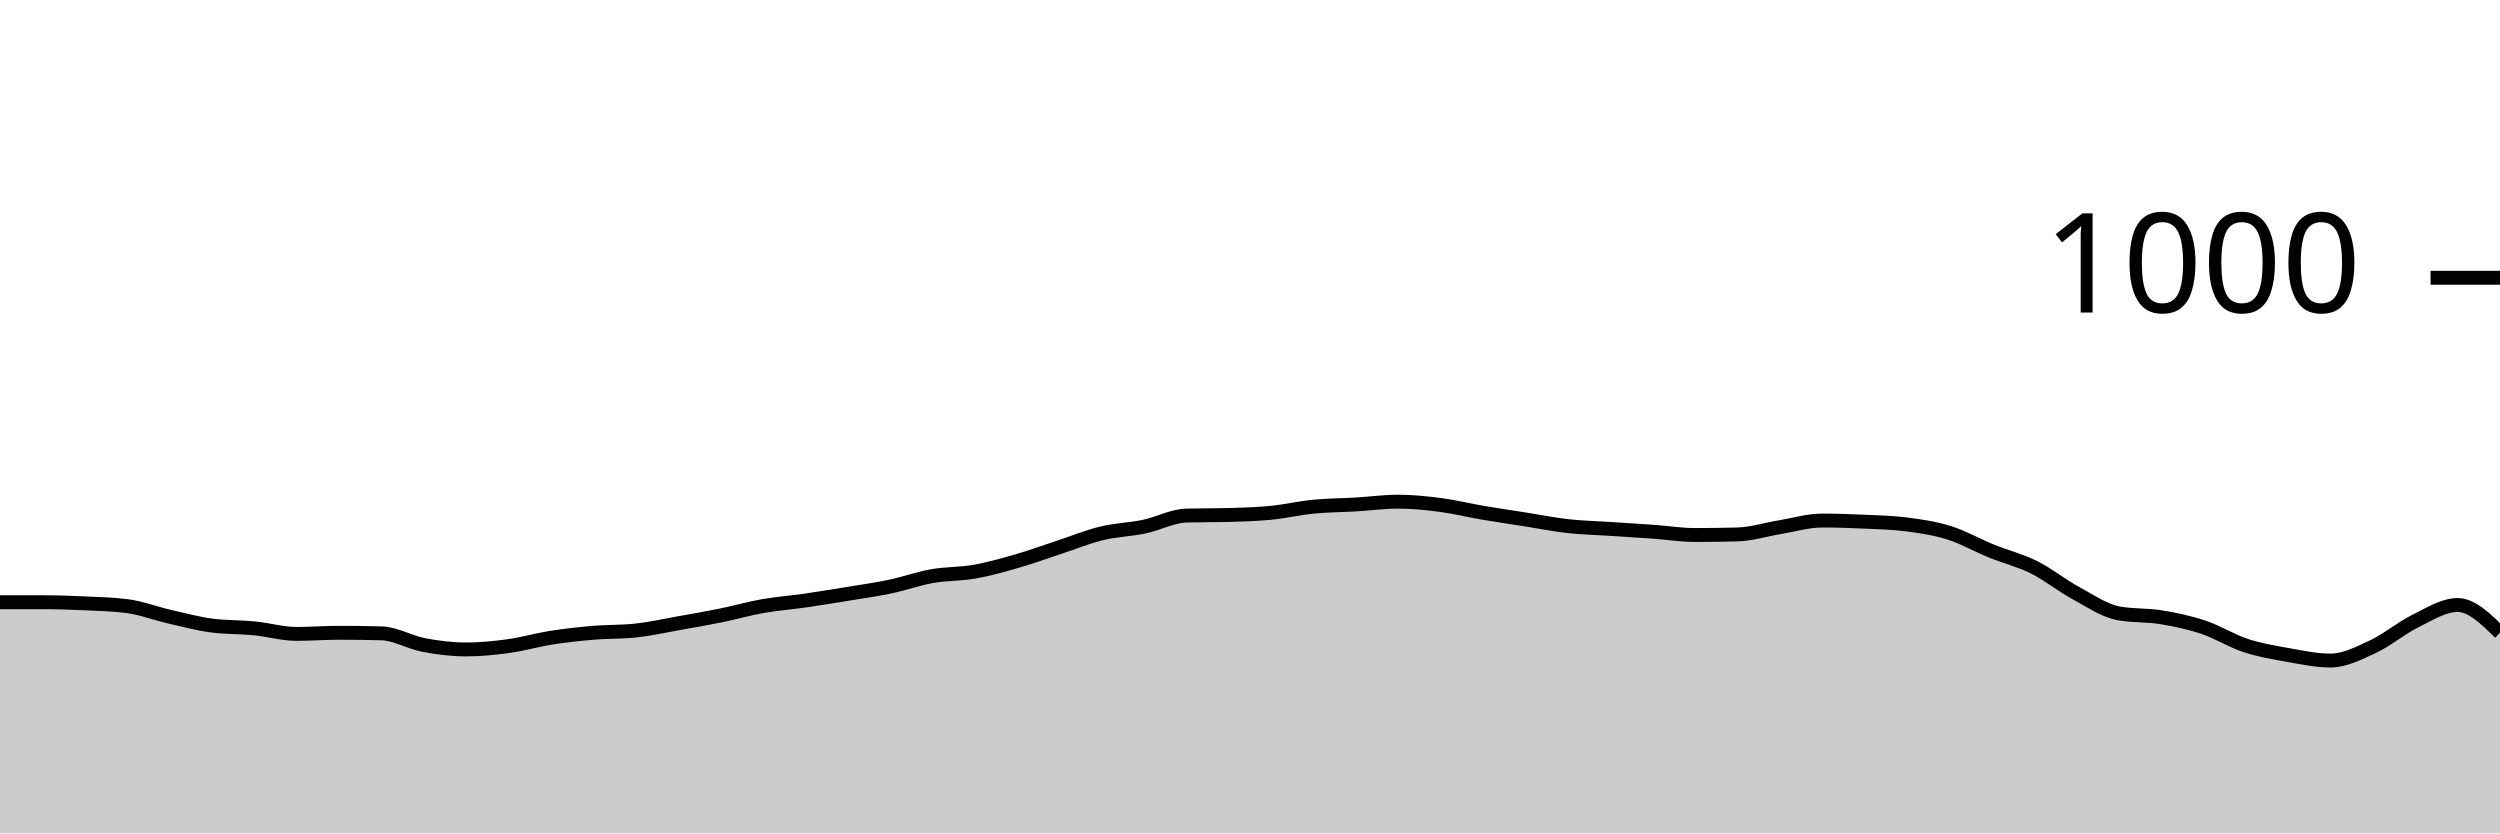
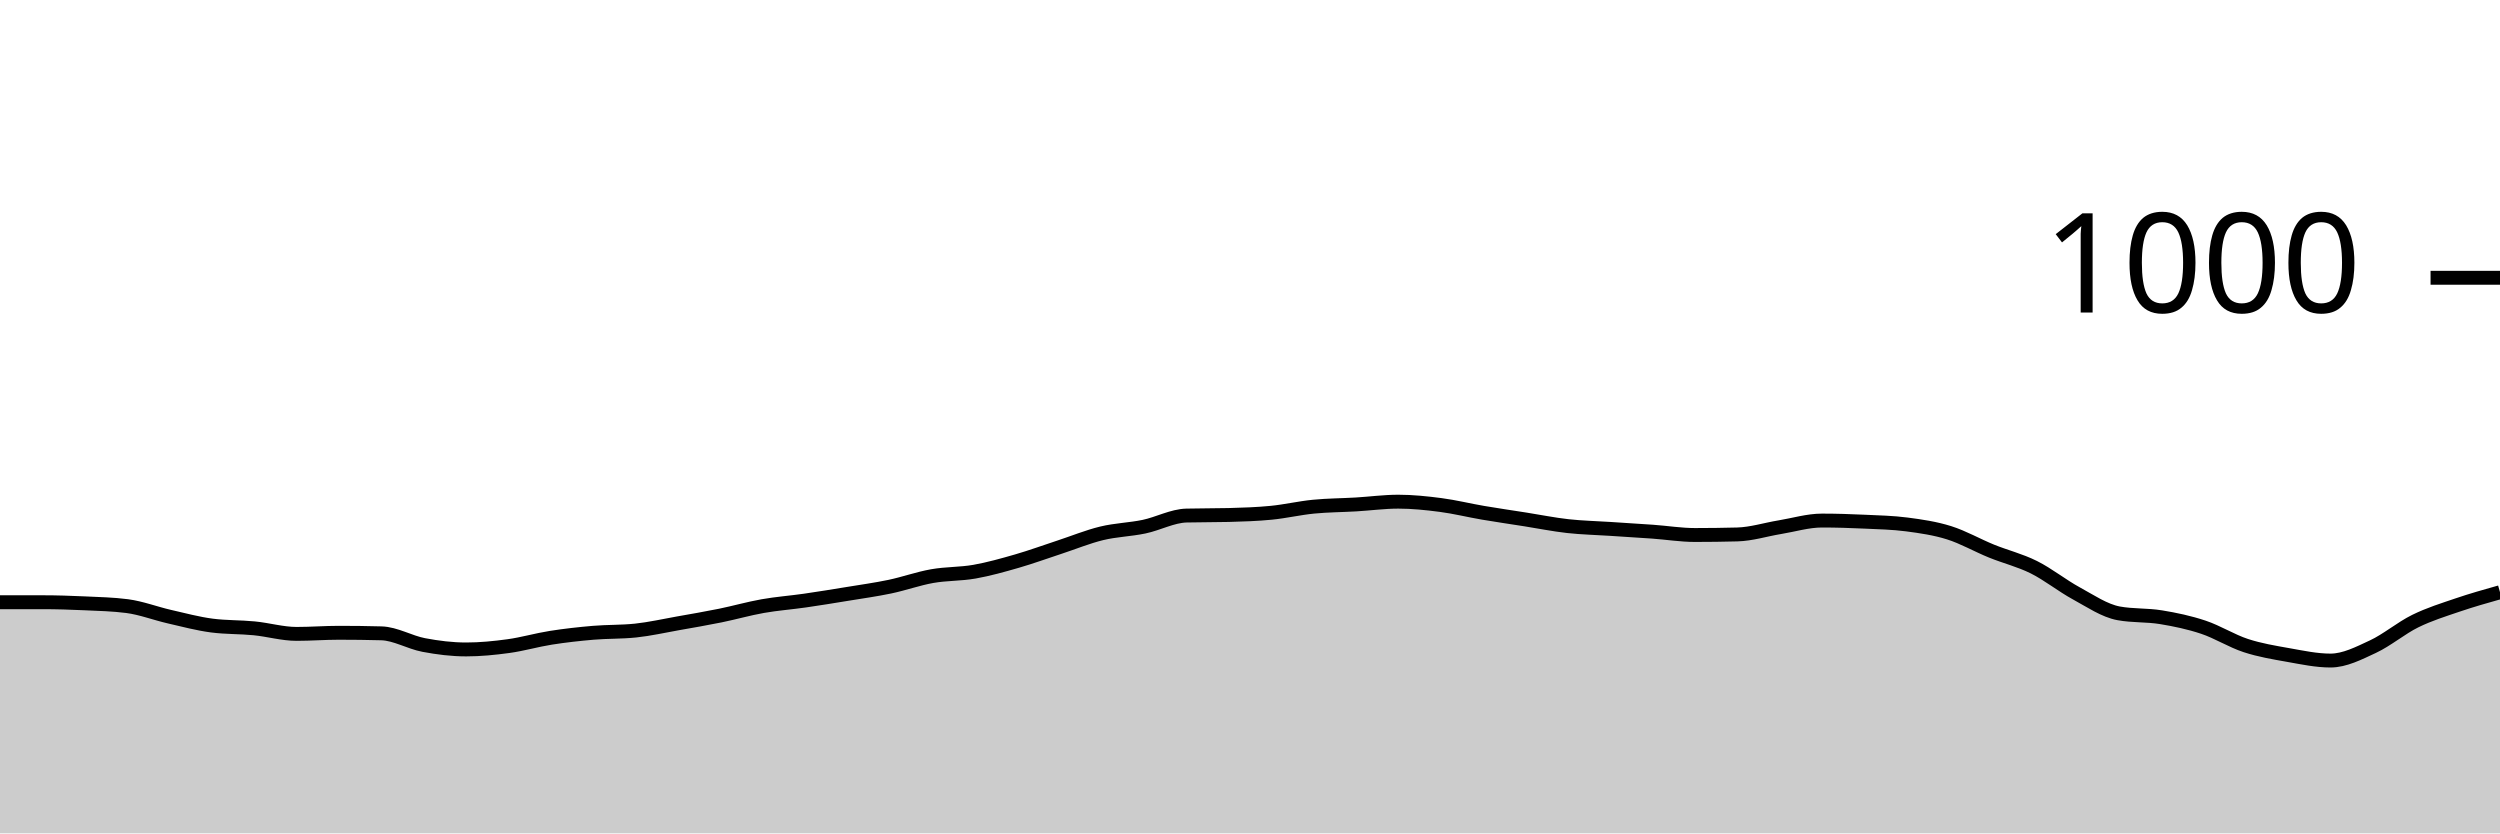
<svg xmlns="http://www.w3.org/2000/svg" viewBox="0 0 180 60">
  <g transform="translate(0,20)">
-     <path class="area" fill="rgba(0, 0, 0, 0.2)" d="M0,23.36C1.017,23.36,2.034,23.36,3.051,23.36C4.068,23.36,5.085,23.393,6.102,23.44C7.119,23.487,8.136,23.507,9.153,23.64C10.169,23.773,11.186,24.167,12.203,24.4C13.22,24.633,14.237,24.907,15.254,25.04C16.271,25.173,17.288,25.14,18.305,25.24C19.322,25.34,20.339,25.64,21.356,25.64C22.373,25.64,23.39,25.56,24.407,25.56C25.424,25.56,26.441,25.573,27.458,25.6C28.475,25.627,29.492,26.247,30.508,26.44C31.525,26.633,32.542,26.76,33.559,26.76C34.576,26.76,35.593,26.66,36.61,26.52C37.627,26.38,38.644,26.08,39.661,25.92C40.678,25.76,41.695,25.647,42.712,25.56C43.729,25.473,44.746,25.507,45.763,25.4C46.78,25.293,47.797,25.06,48.814,24.88C49.831,24.7,50.847,24.527,51.864,24.32C52.881,24.113,53.898,23.82,54.915,23.64C55.932,23.46,56.949,23.387,57.966,23.24C58.983,23.093,60,22.927,61.017,22.76C62.034,22.593,63.051,22.453,64.068,22.24C65.085,22.027,66.102,21.66,67.119,21.48C68.136,21.3,69.153,21.34,70.169,21.16C71.186,20.98,72.203,20.693,73.22,20.4C74.237,20.107,75.254,19.733,76.271,19.4C77.288,19.067,78.305,18.647,79.322,18.4C80.339,18.153,81.356,18.133,82.373,17.92C83.39,17.707,84.407,17.147,85.424,17.12C86.441,17.093,87.458,17.107,88.475,17.08C89.492,17.053,90.508,17.02,91.525,16.92C92.542,16.82,93.559,16.58,94.576,16.48C95.593,16.38,96.61,16.38,97.627,16.32C98.644,16.26,99.661,16.12,100.678,16.12C101.695,16.12,102.712,16.227,103.729,16.36C104.746,16.493,105.763,16.747,106.78,16.92C107.797,17.093,108.814,17.24,109.831,17.4C110.847,17.56,111.864,17.767,112.881,17.88C113.898,17.993,114.915,18.013,115.932,18.08C116.949,18.147,117.966,18.207,118.983,18.28C120,18.353,121.017,18.52,122.034,18.52C123.051,18.52,124.068,18.507,125.085,18.48C126.102,18.453,127.119,18.127,128.136,17.96C129.153,17.793,130.169,17.48,131.186,17.48C132.203,17.48,133.22,17.513,134.237,17.56C135.254,17.607,136.271,17.627,137.288,17.76C138.305,17.893,139.322,18.04,140.339,18.36C141.356,18.68,142.373,19.267,143.39,19.68C144.407,20.093,145.424,20.333,146.441,20.84C147.458,21.347,148.475,22.167,149.492,22.72C150.508,23.273,151.525,23.973,152.542,24.16C153.559,24.347,154.576,24.273,155.593,24.44C156.61,24.607,157.627,24.82,158.644,25.16C159.661,25.5,160.678,26.147,161.695,26.48C162.712,26.813,163.729,26.98,164.746,27.16C165.763,27.34,166.78,27.56,167.797,27.56C168.814,27.56,169.831,27.033,170.847,26.56C171.864,26.087,172.881,25.22,173.898,24.72C174.915,24.22,175.932,23.56,176.949,23.56C177.966,23.56,178.983,24.56,180,25.56L180,40C178.983,40,177.966,40,176.949,40C175.932,40,174.915,40,173.898,40C172.881,40,171.864,40,170.847,40C169.831,40,168.814,40,167.797,40C166.78,40,165.763,40,164.746,40C163.729,40,162.712,40,161.695,40C160.678,40,159.661,40,158.644,40C157.627,40,156.61,40,155.593,40C154.576,40,153.559,40,152.542,40C151.525,40,150.508,40,149.492,40C148.475,40,147.458,40,146.441,40C145.424,40,144.407,40,143.39,40C142.373,40,141.356,40,140.339,40C139.322,40,138.305,40,137.288,40C136.271,40,135.254,40,134.237,40C133.22,40,132.203,40,131.186,40C130.169,40,129.153,40,128.136,40C127.119,40,126.102,40,125.085,40C124.068,40,123.051,40,122.034,40C121.017,40,120,40,118.983,40C117.966,40,116.949,40,115.932,40C114.915,40,113.898,40,112.881,40C111.864,40,110.847,40,109.831,40C108.814,40,107.797,40,106.78,40C105.763,40,104.746,40,103.729,40C102.712,40,101.695,40,100.678,40C99.661,40,98.644,40,97.627,40C96.61,40,95.593,40,94.576,40C93.559,40,92.542,40,91.525,40C90.508,40,89.492,40,88.475,40C87.458,40,86.441,40,85.424,40C84.407,40,83.39,40,82.373,40C81.356,40,80.339,40,79.322,40C78.305,40,77.288,40,76.271,40C75.254,40,74.237,40,73.22,40C72.203,40,71.186,40,70.169,40C69.153,40,68.136,40,67.119,40C66.102,40,65.085,40,64.068,40C63.051,40,62.034,40,61.017,40C60,40,58.983,40,57.966,40C56.949,40,55.932,40,54.915,40C53.898,40,52.881,40,51.864,40C50.847,40,49.831,40,48.814,40C47.797,40,46.78,40,45.763,40C44.746,40,43.729,40,42.712,40C41.695,40,40.678,40,39.661,40C38.644,40,37.627,40,36.61,40C35.593,40,34.576,40,33.559,40C32.542,40,31.525,40,30.508,40C29.492,40,28.475,40,27.458,40C26.441,40,25.424,40,24.407,40C23.39,40,22.373,40,21.356,40C20.339,40,19.322,40,18.305,40C17.288,40,16.271,40,15.254,40C14.237,40,13.22,40,12.203,40C11.186,40,10.169,40,9.153,40C8.136,40,7.119,40,6.102,40C5.085,40,4.068,40,3.051,40C2.034,40,1.017,40,0,40Z" />
-     <path class="line" stroke="black" fill="none" d="M0,23.36C1.017,23.36,2.034,23.36,3.051,23.36C4.068,23.36,5.085,23.393,6.102,23.44C7.119,23.487,8.136,23.507,9.153,23.64C10.169,23.773,11.186,24.167,12.203,24.4C13.22,24.633,14.237,24.907,15.254,25.04C16.271,25.173,17.288,25.14,18.305,25.24C19.322,25.34,20.339,25.64,21.356,25.64C22.373,25.64,23.39,25.56,24.407,25.56C25.424,25.56,26.441,25.573,27.458,25.6C28.475,25.627,29.492,26.247,30.508,26.44C31.525,26.633,32.542,26.76,33.559,26.76C34.576,26.76,35.593,26.66,36.61,26.52C37.627,26.38,38.644,26.08,39.661,25.92C40.678,25.76,41.695,25.647,42.712,25.56C43.729,25.473,44.746,25.507,45.763,25.4C46.78,25.293,47.797,25.06,48.814,24.88C49.831,24.7,50.847,24.527,51.864,24.32C52.881,24.113,53.898,23.82,54.915,23.64C55.932,23.46,56.949,23.387,57.966,23.24C58.983,23.093,60,22.927,61.017,22.76C62.034,22.593,63.051,22.453,64.068,22.24C65.085,22.027,66.102,21.66,67.119,21.48C68.136,21.3,69.153,21.34,70.169,21.16C71.186,20.98,72.203,20.693,73.22,20.4C74.237,20.107,75.254,19.733,76.271,19.4C77.288,19.067,78.305,18.647,79.322,18.4C80.339,18.153,81.356,18.133,82.373,17.92C83.39,17.707,84.407,17.147,85.424,17.12C86.441,17.093,87.458,17.107,88.475,17.08C89.492,17.053,90.508,17.02,91.525,16.92C92.542,16.82,93.559,16.58,94.576,16.48C95.593,16.38,96.61,16.38,97.627,16.32C98.644,16.26,99.661,16.12,100.678,16.12C101.695,16.12,102.712,16.227,103.729,16.36C104.746,16.493,105.763,16.747,106.78,16.92C107.797,17.093,108.814,17.24,109.831,17.4C110.847,17.56,111.864,17.767,112.881,17.88C113.898,17.993,114.915,18.013,115.932,18.08C116.949,18.147,117.966,18.207,118.983,18.28C120,18.353,121.017,18.52,122.034,18.52C123.051,18.52,124.068,18.507,125.085,18.48C126.102,18.453,127.119,18.127,128.136,17.96C129.153,17.793,130.169,17.48,131.186,17.48C132.203,17.48,133.22,17.513,134.237,17.56C135.254,17.607,136.271,17.627,137.288,17.76C138.305,17.893,139.322,18.04,140.339,18.36C141.356,18.68,142.373,19.267,143.39,19.68C144.407,20.093,145.424,20.333,146.441,20.84C147.458,21.347,148.475,22.167,149.492,22.72C150.508,23.273,151.525,23.973,152.542,24.16C153.559,24.347,154.576,24.273,155.593,24.44C156.61,24.607,157.627,24.82,158.644,25.16C159.661,25.5,160.678,26.147,161.695,26.48C162.712,26.813,163.729,26.98,164.746,27.16C165.763,27.34,166.78,27.56,167.797,27.56C168.814,27.56,169.831,27.033,170.847,26.56C171.864,26.087,172.881,25.22,173.898,24.72C174.915,24.22,175.932,23.56,176.949,23.56C177.966,23.56,178.983,24.56,180,25.56" />
+     <path class="area" fill="rgba(0, 0, 0, 0.2)" d="M0,23.36C1.017,23.36,2.034,23.36,3.051,23.36C4.068,23.36,5.085,23.393,6.102,23.44C7.119,23.487,8.136,23.507,9.153,23.64C10.169,23.773,11.186,24.167,12.203,24.4C13.22,24.633,14.237,24.907,15.254,25.04C16.271,25.173,17.288,25.14,18.305,25.24C19.322,25.34,20.339,25.64,21.356,25.64C22.373,25.64,23.39,25.56,24.407,25.56C25.424,25.56,26.441,25.573,27.458,25.6C28.475,25.627,29.492,26.247,30.508,26.44C31.525,26.633,32.542,26.76,33.559,26.76C34.576,26.76,35.593,26.66,36.61,26.52C37.627,26.38,38.644,26.08,39.661,25.92C40.678,25.76,41.695,25.647,42.712,25.56C43.729,25.473,44.746,25.507,45.763,25.4C46.78,25.293,47.797,25.06,48.814,24.88C49.831,24.7,50.847,24.527,51.864,24.32C52.881,24.113,53.898,23.82,54.915,23.64C55.932,23.46,56.949,23.387,57.966,23.24C58.983,23.093,60,22.927,61.017,22.76C62.034,22.593,63.051,22.453,64.068,22.24C65.085,22.027,66.102,21.66,67.119,21.48C68.136,21.3,69.153,21.34,70.169,21.16C71.186,20.98,72.203,20.693,73.22,20.4C74.237,20.107,75.254,19.733,76.271,19.4C77.288,19.067,78.305,18.647,79.322,18.4C80.339,18.153,81.356,18.133,82.373,17.92C83.39,17.707,84.407,17.147,85.424,17.12C86.441,17.093,87.458,17.107,88.475,17.08C89.492,17.053,90.508,17.02,91.525,16.92C92.542,16.82,93.559,16.58,94.576,16.48C95.593,16.38,96.61,16.38,97.627,16.32C98.644,16.26,99.661,16.12,100.678,16.12C101.695,16.12,102.712,16.227,103.729,16.36C104.746,16.493,105.763,16.747,106.78,16.92C107.797,17.093,108.814,17.24,109.831,17.4C110.847,17.56,111.864,17.767,112.881,17.88C113.898,17.993,114.915,18.013,115.932,18.08C116.949,18.147,117.966,18.207,118.983,18.28C120,18.353,121.017,18.52,122.034,18.52C123.051,18.52,124.068,18.507,125.085,18.48C126.102,18.453,127.119,18.127,128.136,17.96C129.153,17.793,130.169,17.48,131.186,17.48C132.203,17.48,133.22,17.513,134.237,17.56C135.254,17.607,136.271,17.627,137.288,17.76C138.305,17.893,139.322,18.04,140.339,18.36C141.356,18.68,142.373,19.267,143.39,19.68C144.407,20.093,145.424,20.333,146.441,20.84C147.458,21.347,148.475,22.167,149.492,22.72C150.508,23.273,151.525,23.973,152.542,24.16C153.559,24.347,154.576,24.273,155.593,24.44C156.61,24.607,157.627,24.82,158.644,25.16C159.661,25.5,160.678,26.147,161.695,26.48C162.712,26.813,163.729,26.98,164.746,27.16C165.763,27.34,166.78,27.56,167.797,27.56C168.814,27.56,169.831,27.033,170.847,26.56C171.864,26.087,172.881,25.22,173.898,24.72C174.915,24.22,175.932,23.907,176.949,23.56C177.966,23.213,178.983,22.927,180,22.64L180,40C178.983,40,177.966,40,176.949,40C175.932,40,174.915,40,173.898,40C172.881,40,171.864,40,170.847,40C169.831,40,168.814,40,167.797,40C166.78,40,165.763,40,164.746,40C163.729,40,162.712,40,161.695,40C160.678,40,159.661,40,158.644,40C157.627,40,156.61,40,155.593,40C154.576,40,153.559,40,152.542,40C151.525,40,150.508,40,149.492,40C148.475,40,147.458,40,146.441,40C145.424,40,144.407,40,143.39,40C142.373,40,141.356,40,140.339,40C139.322,40,138.305,40,137.288,40C136.271,40,135.254,40,134.237,40C133.22,40,132.203,40,131.186,40C130.169,40,129.153,40,128.136,40C127.119,40,126.102,40,125.085,40C124.068,40,123.051,40,122.034,40C121.017,40,120,40,118.983,40C117.966,40,116.949,40,115.932,40C114.915,40,113.898,40,112.881,40C111.864,40,110.847,40,109.831,40C108.814,40,107.797,40,106.78,40C105.763,40,104.746,40,103.729,40C102.712,40,101.695,40,100.678,40C99.661,40,98.644,40,97.627,40C96.61,40,95.593,40,94.576,40C93.559,40,92.542,40,91.525,40C90.508,40,89.492,40,88.475,40C87.458,40,86.441,40,85.424,40C84.407,40,83.39,40,82.373,40C81.356,40,80.339,40,79.322,40C78.305,40,77.288,40,76.271,40C75.254,40,74.237,40,73.22,40C72.203,40,71.186,40,70.169,40C69.153,40,68.136,40,67.119,40C66.102,40,65.085,40,64.068,40C63.051,40,62.034,40,61.017,40C60,40,58.983,40,57.966,40C56.949,40,55.932,40,54.915,40C53.898,40,52.881,40,51.864,40C50.847,40,49.831,40,48.814,40C47.797,40,46.78,40,45.763,40C44.746,40,43.729,40,42.712,40C41.695,40,40.678,40,39.661,40C38.644,40,37.627,40,36.61,40C35.593,40,34.576,40,33.559,40C32.542,40,31.525,40,30.508,40C29.492,40,28.475,40,27.458,40C26.441,40,25.424,40,24.407,40C23.39,40,22.373,40,21.356,40C20.339,40,19.322,40,18.305,40C17.288,40,16.271,40,15.254,40C14.237,40,13.22,40,12.203,40C11.186,40,10.169,40,9.153,40C8.136,40,7.119,40,6.102,40C5.085,40,4.068,40,3.051,40C2.034,40,1.017,40,0,40Z" />
+     <path class="line" stroke="black" fill="none" d="M0,23.36C1.017,23.36,2.034,23.36,3.051,23.36C4.068,23.36,5.085,23.393,6.102,23.44C7.119,23.487,8.136,23.507,9.153,23.64C10.169,23.773,11.186,24.167,12.203,24.4C13.22,24.633,14.237,24.907,15.254,25.04C16.271,25.173,17.288,25.14,18.305,25.24C19.322,25.34,20.339,25.64,21.356,25.64C22.373,25.64,23.39,25.56,24.407,25.56C25.424,25.56,26.441,25.573,27.458,25.6C28.475,25.627,29.492,26.247,30.508,26.44C31.525,26.633,32.542,26.76,33.559,26.76C34.576,26.76,35.593,26.66,36.61,26.52C37.627,26.38,38.644,26.08,39.661,25.92C40.678,25.76,41.695,25.647,42.712,25.56C43.729,25.473,44.746,25.507,45.763,25.4C46.78,25.293,47.797,25.06,48.814,24.88C49.831,24.7,50.847,24.527,51.864,24.32C52.881,24.113,53.898,23.82,54.915,23.64C55.932,23.46,56.949,23.387,57.966,23.24C58.983,23.093,60,22.927,61.017,22.76C62.034,22.593,63.051,22.453,64.068,22.24C65.085,22.027,66.102,21.66,67.119,21.48C68.136,21.3,69.153,21.34,70.169,21.16C71.186,20.98,72.203,20.693,73.22,20.4C74.237,20.107,75.254,19.733,76.271,19.4C77.288,19.067,78.305,18.647,79.322,18.4C80.339,18.153,81.356,18.133,82.373,17.92C83.39,17.707,84.407,17.147,85.424,17.12C86.441,17.093,87.458,17.107,88.475,17.08C89.492,17.053,90.508,17.02,91.525,16.92C92.542,16.82,93.559,16.58,94.576,16.48C95.593,16.38,96.61,16.38,97.627,16.32C98.644,16.26,99.661,16.12,100.678,16.12C101.695,16.12,102.712,16.227,103.729,16.36C104.746,16.493,105.763,16.747,106.78,16.92C107.797,17.093,108.814,17.24,109.831,17.4C110.847,17.56,111.864,17.767,112.881,17.88C113.898,17.993,114.915,18.013,115.932,18.08C116.949,18.147,117.966,18.207,118.983,18.28C120,18.353,121.017,18.52,122.034,18.52C123.051,18.52,124.068,18.507,125.085,18.48C126.102,18.453,127.119,18.127,128.136,17.96C129.153,17.793,130.169,17.48,131.186,17.48C132.203,17.48,133.22,17.513,134.237,17.56C135.254,17.607,136.271,17.627,137.288,17.76C138.305,17.893,139.322,18.04,140.339,18.36C141.356,18.68,142.373,19.267,143.39,19.68C144.407,20.093,145.424,20.333,146.441,20.84C147.458,21.347,148.475,22.167,149.492,22.72C150.508,23.273,151.525,23.973,152.542,24.16C153.559,24.347,154.576,24.273,155.593,24.44C156.61,24.607,157.627,24.82,158.644,25.16C159.661,25.5,160.678,26.147,161.695,26.48C162.712,26.813,163.729,26.98,164.746,27.16C165.763,27.34,166.78,27.56,167.797,27.56C168.814,27.56,169.831,27.033,170.847,26.56C171.864,26.087,172.881,25.22,173.898,24.72C174.915,24.22,175.932,23.907,176.949,23.56C177.966,23.213,178.983,22.927,180,22.64" />
    <path class="axis-ceiling" stroke-width="1" stroke="black" fill="none" d="M175,0L180,0" />
    <text class="axis-ceiling-label" font-family="sans-serif" text-anchor="end" font-size="10px" x="170" y="2.5">1000</text>
  </g>
</svg>
